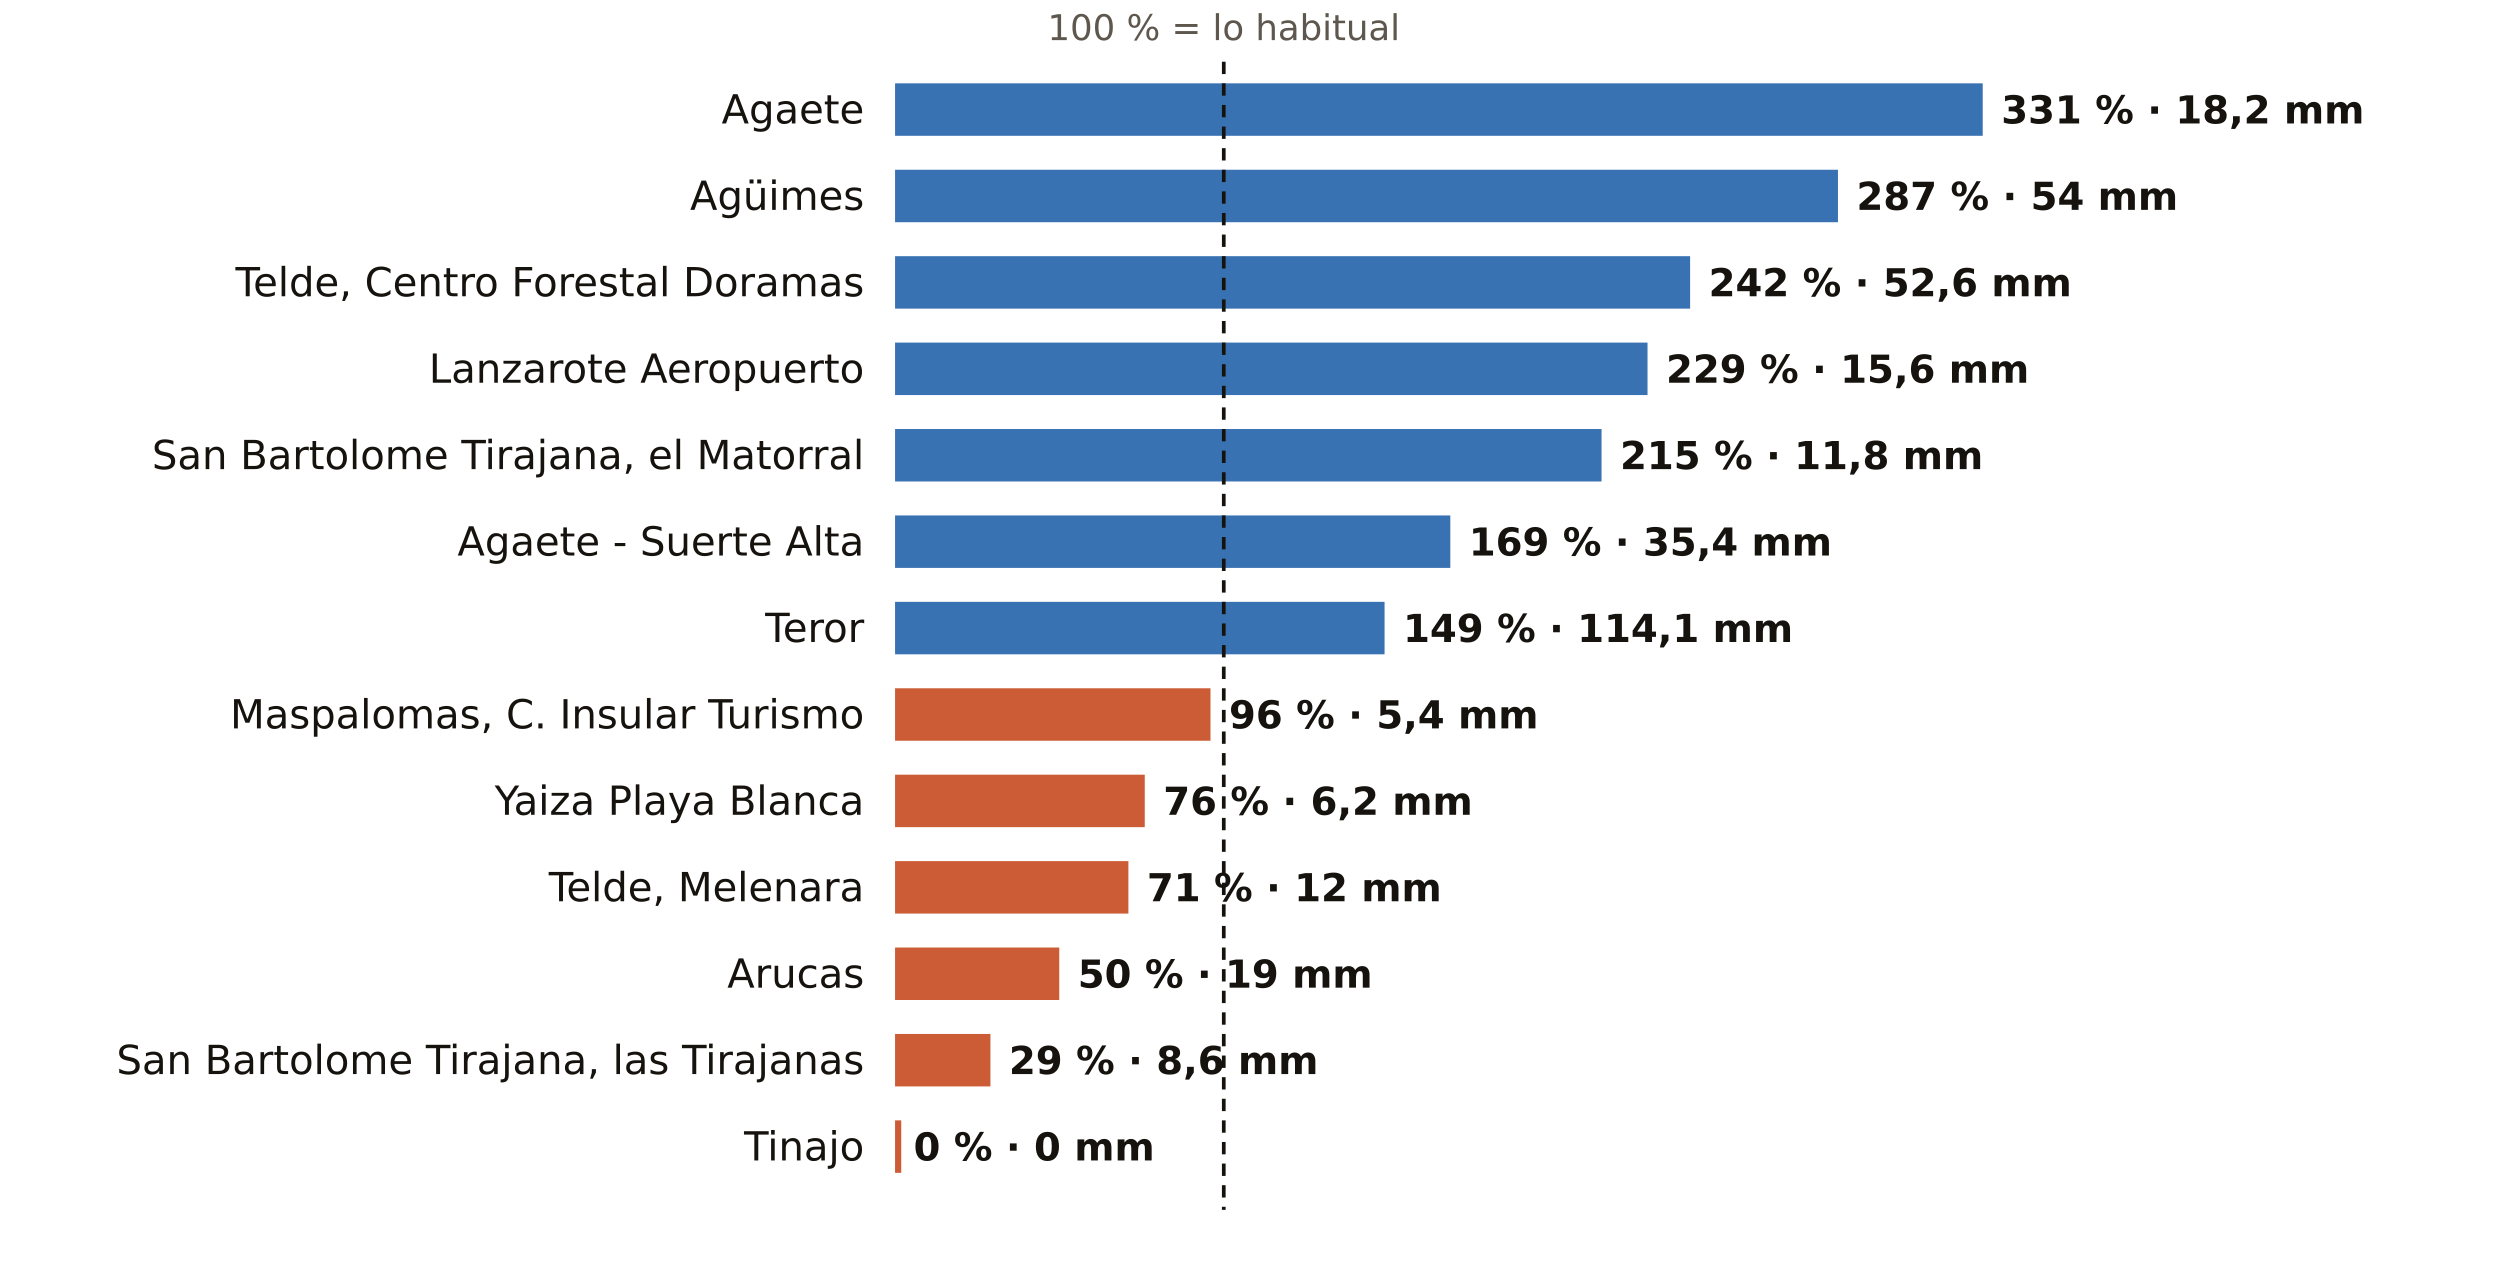
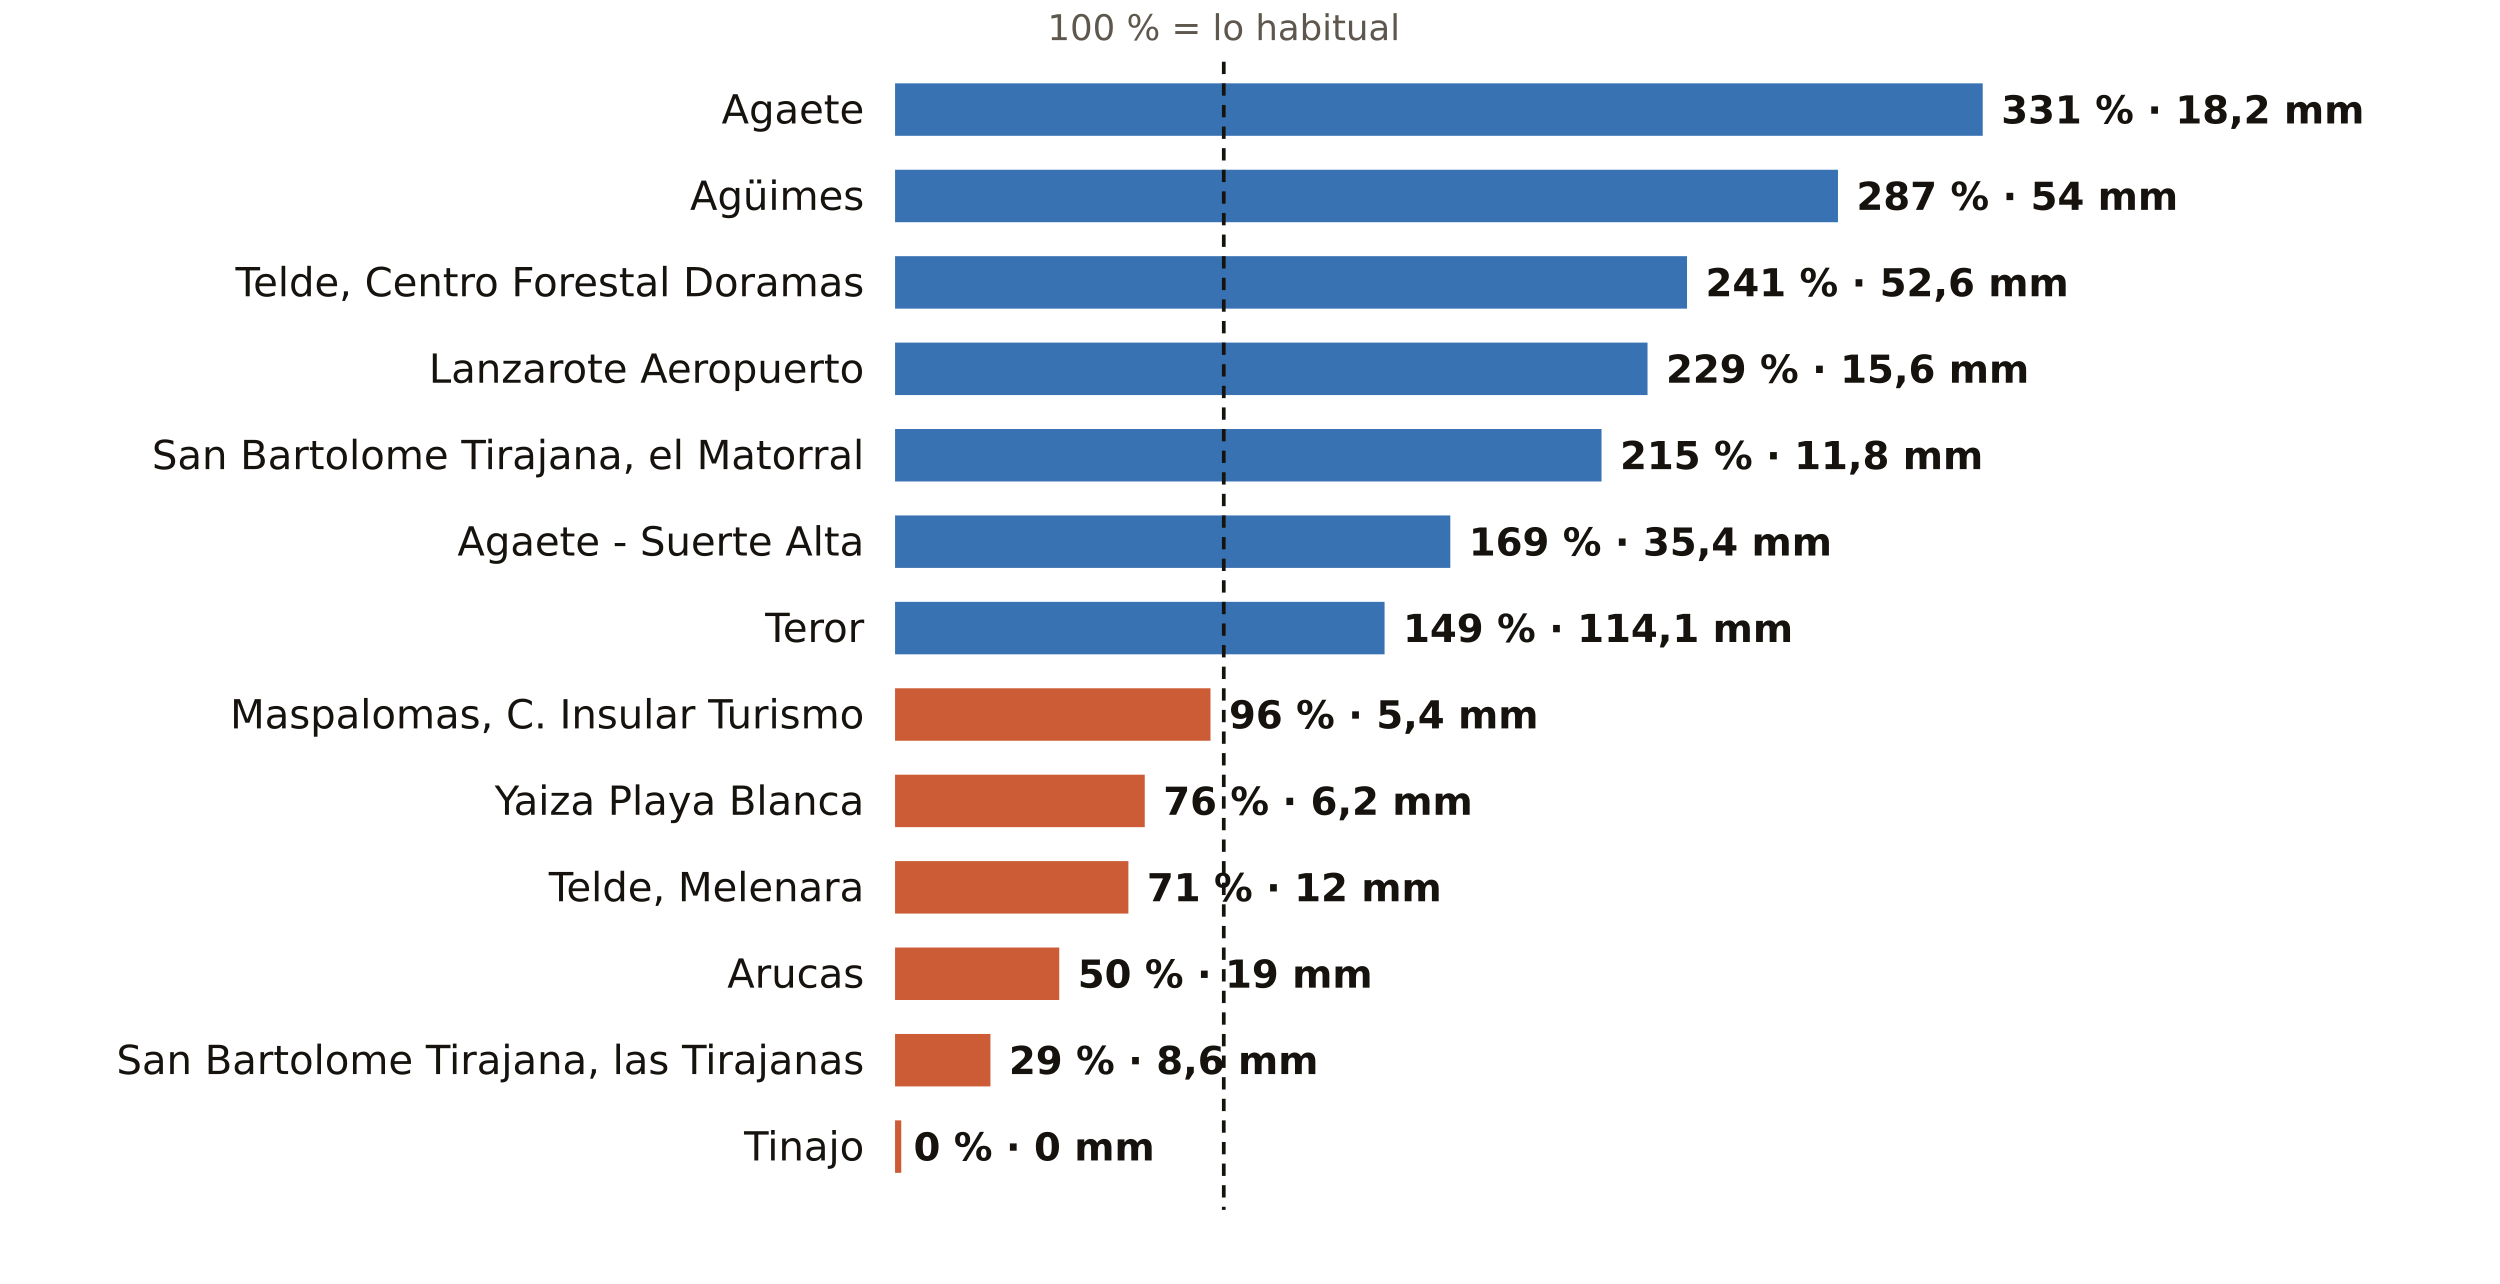
<svg xmlns="http://www.w3.org/2000/svg" viewBox="0 0 810 416" width="810" height="416" role="img" aria-label="El otoño en los pluviómetros de AEMET de Las Palmas: % de lo habitual">
  <rect width="810" height="416" fill="#FFFFFF" />
  <text x="396.5" y="13.0" font-size="11.5" fill="#5E574E" text-anchor="middle" font-weight="400" font-family="Public Sans, DejaVu Sans, Arial, sans-serif">100 % = lo habitual</text>
  <text x="280.0" y="40.0" font-size="13" fill="#16130F" text-anchor="end" font-weight="500" font-family="Public Sans, DejaVu Sans, Arial, sans-serif">Agaete</text>
  <rect x="290" y="27" width="352.4" height="17" fill="#1F5FA8" opacity="0.88" />
  <text x="648.4" y="40.0" font-size="12.5" fill="#16130F" text-anchor="start" font-weight="600" font-family="Public Sans, DejaVu Sans, Arial, sans-serif">331 % · 18,2 mm</text>
  <text x="280.0" y="68.0" font-size="13" fill="#16130F" text-anchor="end" font-weight="500" font-family="Public Sans, DejaVu Sans, Arial, sans-serif">Agüimes</text>
  <rect x="290" y="55" width="305.5" height="17" fill="#1F5FA8" opacity="0.88" />
  <text x="601.5" y="68.0" font-size="12.5" fill="#16130F" text-anchor="start" font-weight="600" font-family="Public Sans, DejaVu Sans, Arial, sans-serif">287 % · 54 mm</text>
  <text x="280.0" y="96.0" font-size="13" fill="#16130F" text-anchor="end" font-weight="500" font-family="Public Sans, DejaVu Sans, Arial, sans-serif">Telde, Centro Forestal Doramas</text>
-   <rect x="290" y="83" width="257.6" height="17" fill="#1F5FA8" opacity="0.88" />
-   <text x="553.6" y="96.0" font-size="12.5" fill="#16130F" text-anchor="start" font-weight="600" font-family="Public Sans, DejaVu Sans, Arial, sans-serif">242 % · 52,6 mm</text>
+   <rect x="290" y="83" width="256.6" height="17" fill="#1F5FA8" opacity="0.88" />
+   <text x="552.6" y="96.0" font-size="12.5" fill="#16130F" text-anchor="start" font-weight="600" font-family="Public Sans, DejaVu Sans, Arial, sans-serif">241 % · 52,6 mm</text>
  <text x="280.0" y="124.0" font-size="13" fill="#16130F" text-anchor="end" font-weight="500" font-family="Public Sans, DejaVu Sans, Arial, sans-serif">Lanzarote Aeropuerto</text>
  <rect x="290" y="111" width="243.8" height="17" fill="#1F5FA8" opacity="0.88" />
  <text x="539.8" y="124.0" font-size="12.5" fill="#16130F" text-anchor="start" font-weight="600" font-family="Public Sans, DejaVu Sans, Arial, sans-serif">229 % · 15,6 mm</text>
  <text x="280.0" y="152.0" font-size="13" fill="#16130F" text-anchor="end" font-weight="500" font-family="Public Sans, DejaVu Sans, Arial, sans-serif">San Bartolome Tirajana, el Matorral</text>
  <rect x="290" y="139" width="228.9" height="17" fill="#1F5FA8" opacity="0.88" />
  <text x="524.9" y="152.0" font-size="12.5" fill="#16130F" text-anchor="start" font-weight="600" font-family="Public Sans, DejaVu Sans, Arial, sans-serif">215 % · 11,8 mm</text>
  <text x="280.0" y="180.0" font-size="13" fill="#16130F" text-anchor="end" font-weight="500" font-family="Public Sans, DejaVu Sans, Arial, sans-serif">Agaete - Suerte Alta</text>
  <rect x="290" y="167" width="179.9" height="17" fill="#1F5FA8" opacity="0.88" />
  <text x="475.9" y="180.0" font-size="12.5" fill="#16130F" text-anchor="start" font-weight="600" font-family="Public Sans, DejaVu Sans, Arial, sans-serif">169 % · 35,4 mm</text>
  <text x="280.0" y="208.0" font-size="13" fill="#16130F" text-anchor="end" font-weight="500" font-family="Public Sans, DejaVu Sans, Arial, sans-serif">Teror</text>
  <rect x="290" y="195" width="158.6" height="17" fill="#1F5FA8" opacity="0.88" />
  <text x="454.6" y="208.0" font-size="12.5" fill="#16130F" text-anchor="start" font-weight="600" font-family="Public Sans, DejaVu Sans, Arial, sans-serif">149 % · 114,1 mm</text>
  <text x="280.0" y="236.0" font-size="13" fill="#16130F" text-anchor="end" font-weight="500" font-family="Public Sans, DejaVu Sans, Arial, sans-serif">Maspalomas, C. Insular Turismo</text>
  <rect x="290" y="223" width="102.2" height="17" fill="#C4461A" opacity="0.88" />
  <text x="398.2" y="236.0" font-size="12.5" fill="#16130F" text-anchor="start" font-weight="600" font-family="Public Sans, DejaVu Sans, Arial, sans-serif">96 % · 5,4 mm</text>
  <text x="280.0" y="264.0" font-size="13" fill="#16130F" text-anchor="end" font-weight="500" font-family="Public Sans, DejaVu Sans, Arial, sans-serif">Yaiza Playa Blanca</text>
  <rect x="290" y="251" width="80.9" height="17" fill="#C4461A" opacity="0.88" />
  <text x="376.9" y="264.0" font-size="12.5" fill="#16130F" text-anchor="start" font-weight="600" font-family="Public Sans, DejaVu Sans, Arial, sans-serif">76 % · 6,2 mm</text>
  <text x="280.0" y="292.0" font-size="13" fill="#16130F" text-anchor="end" font-weight="500" font-family="Public Sans, DejaVu Sans, Arial, sans-serif">Telde, Melenara</text>
  <rect x="290" y="279" width="75.6" height="17" fill="#C4461A" opacity="0.88" />
  <text x="371.6" y="292.0" font-size="12.5" fill="#16130F" text-anchor="start" font-weight="600" font-family="Public Sans, DejaVu Sans, Arial, sans-serif">71 % · 12 mm</text>
  <text x="280.0" y="320.0" font-size="13" fill="#16130F" text-anchor="end" font-weight="500" font-family="Public Sans, DejaVu Sans, Arial, sans-serif">Arucas</text>
  <rect x="290" y="307" width="53.2" height="17" fill="#C4461A" opacity="0.88" />
  <text x="349.2" y="320.0" font-size="12.5" fill="#16130F" text-anchor="start" font-weight="600" font-family="Public Sans, DejaVu Sans, Arial, sans-serif">50 % · 19 mm</text>
  <text x="280.0" y="348.0" font-size="13" fill="#16130F" text-anchor="end" font-weight="500" font-family="Public Sans, DejaVu Sans, Arial, sans-serif">San Bartolome Tirajana, las Tirajanas</text>
  <rect x="290" y="335" width="30.9" height="17" fill="#C4461A" opacity="0.88" />
  <text x="326.9" y="348.0" font-size="12.5" fill="#16130F" text-anchor="start" font-weight="600" font-family="Public Sans, DejaVu Sans, Arial, sans-serif">29 % · 8,6 mm</text>
  <text x="280.0" y="376.0" font-size="13" fill="#16130F" text-anchor="end" font-weight="500" font-family="Public Sans, DejaVu Sans, Arial, sans-serif">Tinajo</text>
  <rect x="290" y="363" width="2.0" height="17" fill="#C4461A" opacity="0.88" />
  <text x="296.0" y="376.0" font-size="12.5" fill="#16130F" text-anchor="start" font-weight="600" font-family="Public Sans, DejaVu Sans, Arial, sans-serif">0 % · 0 mm</text>
  <line x1="396.5" x2="396.5" y1="20" y2="392" stroke="#16130F" stroke-width="1.2" stroke-dasharray="4 3" />
</svg>
